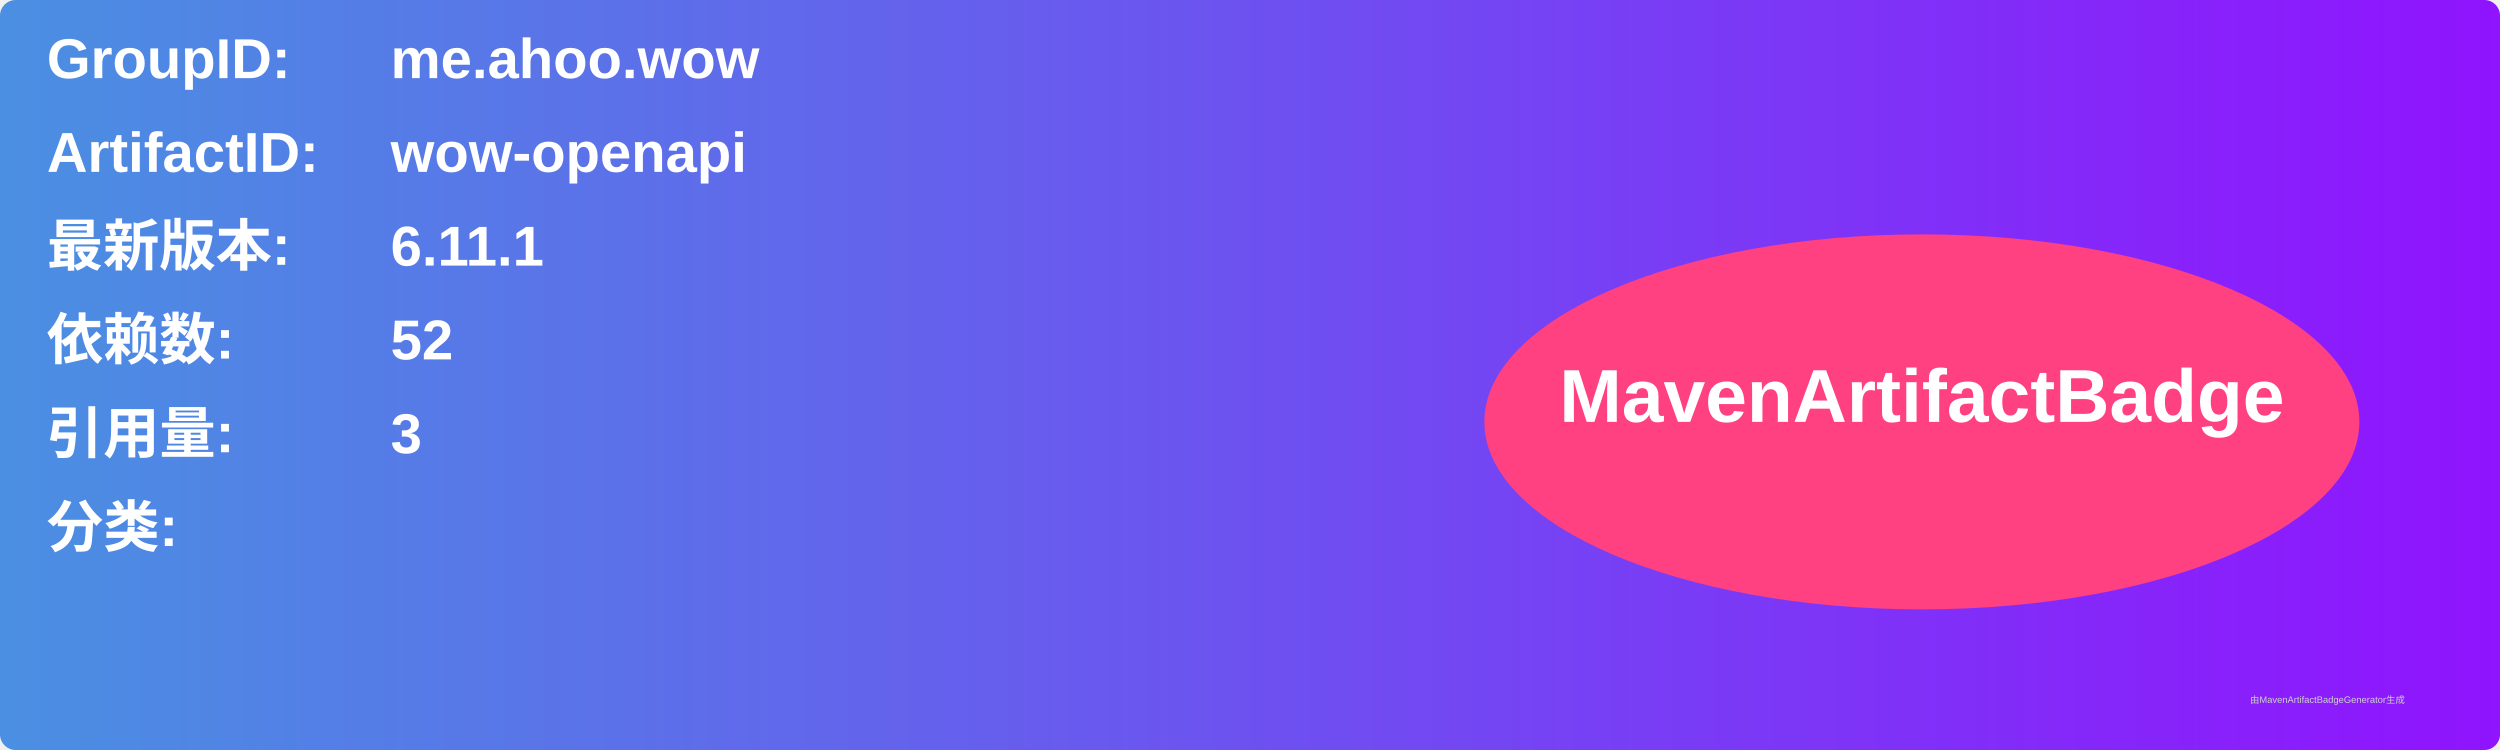
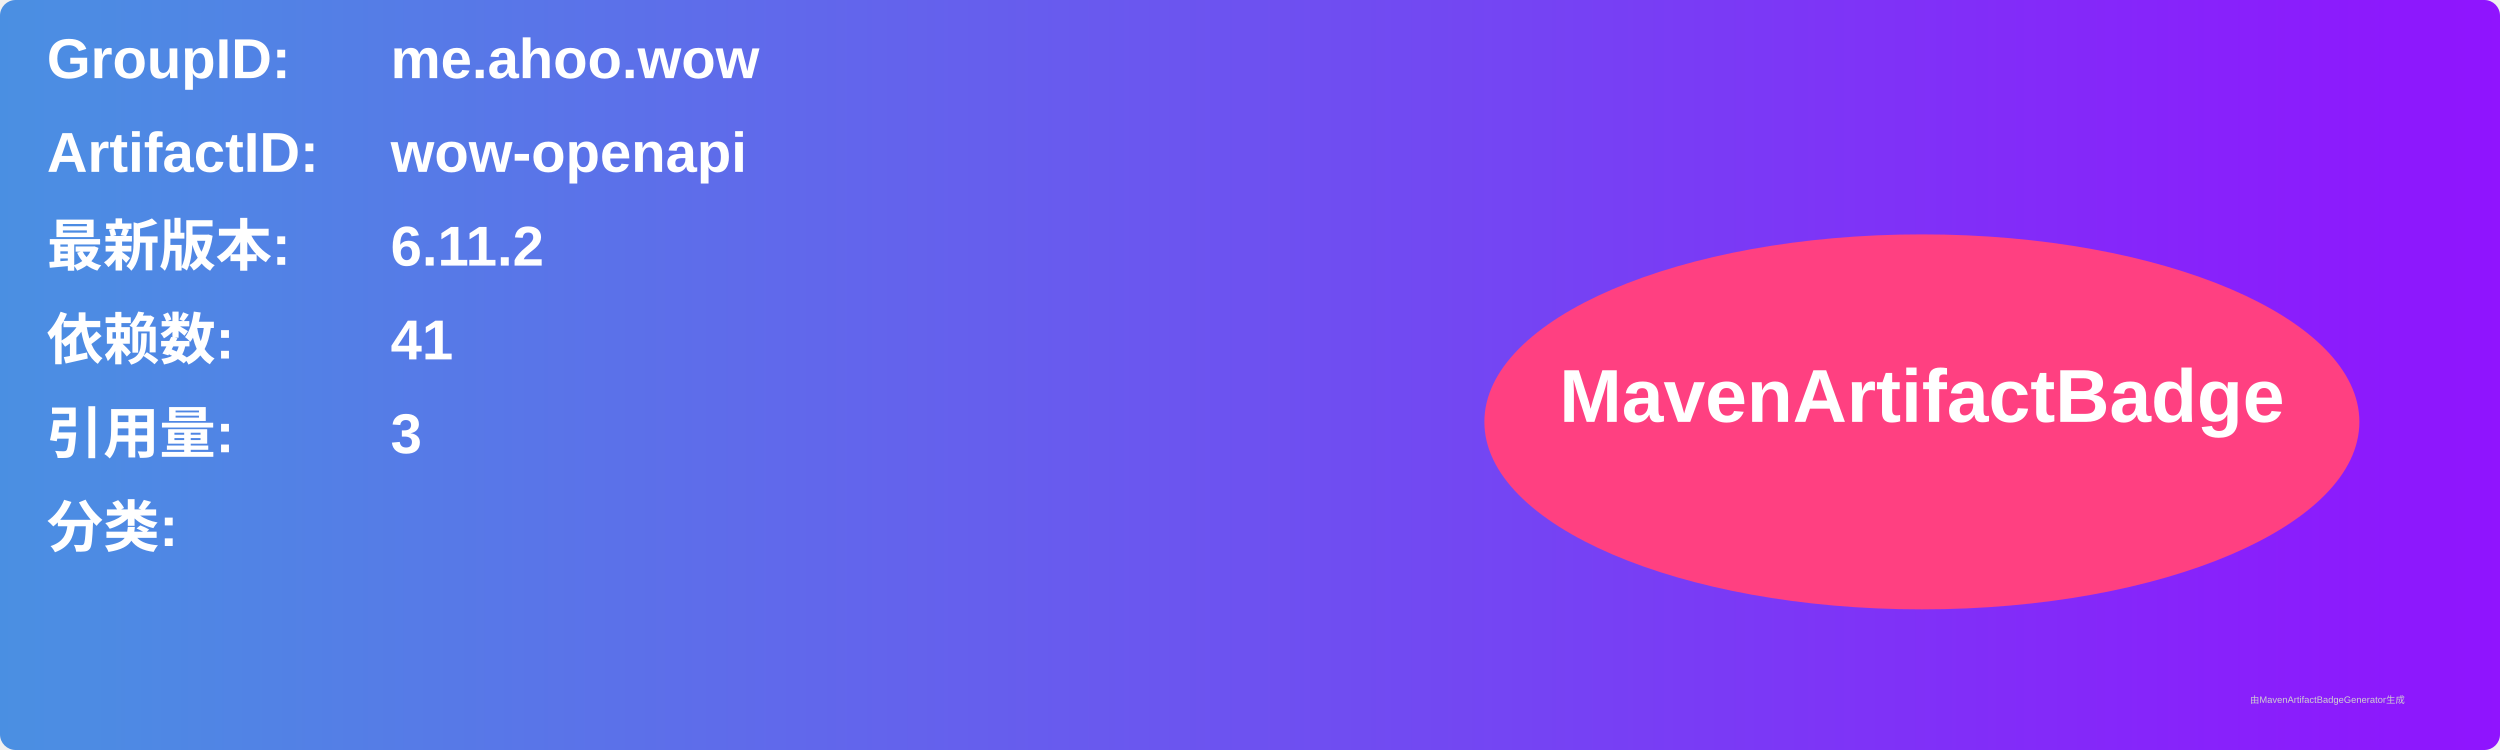
<svg xmlns="http://www.w3.org/2000/svg" width="800" height="240" viewBox="0 0 800 240">
  <linearGradient id="grad" x1="0%" y1="0%" x2="100%" y2="0%">
    <stop offset="0%" stop-color="#4a90e2" />
    <stop offset="100%" stop-color="#9013fe" />
  </linearGradient>
  <rect width="100%" height="100%" rx="5" ry="5" fill="url(#grad)" />
  <g transform="translate(15, 15)">
    <text x="0" y="10" font-family="Arial" font-size="18" fill="white" font-weight="bold" width="260">GroupID:</text>
    <text x="110" y="10" font-family="Arial" font-size="18" fill="white" font-weight="bold" width="460">me.ahoo.wow</text>
    <text x="0" y="40" font-family="Arial" font-size="18" fill="white" font-weight="bold" width="260">ArtifactID:</text>
    <text x="110" y="40" font-family="Arial" font-size="18" fill="white" font-weight="bold" width="460">wow-openapi</text>
    <text x="0" y="70" font-family="Arial" font-size="18" fill="white" font-weight="bold">最新版本:</text>
    <text x="110" y="70" font-family="Arial" font-size="18" fill="white" font-weight="bold">
-       <tspan font-weight="bold">6.11.1</tspan>
+       <tspan font-weight="bold">6.11.2</tspan>
    </text>
    <text x="0" y="100" font-family="Arial" font-size="18" fill="white" font-weight="bold">依赖数: </text>
    <text x="110" y="100" font-family="Arial" font-size="18" fill="white">
-       <tspan font-weight="bold">52</tspan>
+       <tspan font-weight="bold">41</tspan>
    </text>
    <text x="0" y="130" font-family="Arial" font-size="18" fill="white" font-weight="bold">引用量: </text>
    <text x="110" y="130" font-family="Arial" font-size="18" fill="white">
      <tspan font-weight="bold">3</tspan>
    </text>
    <text x="0" y="160" font-family="Arial" font-size="18" fill="white" font-weight="bold">分类:</text>
    <text x="10" y="190" font-family="Arial" font-size="10" fill="white">
      <tspan font-weight="bold" />
    </text>
    <ellipse cx="600" cy="120" rx="140" ry="60" fill="#ff4081" />
    <text x="600" y="120" text-anchor="middle" font-family="Arial" font-size="24" fill="white" font-weight="bold">MavenArtifactBadge</text>
  </g>
  <text x="720" y="225" font-family="Arial" font-size="3" fill="#d0d0d0">由MavenArtifactBadgeGenerator生成</text>
</svg>
